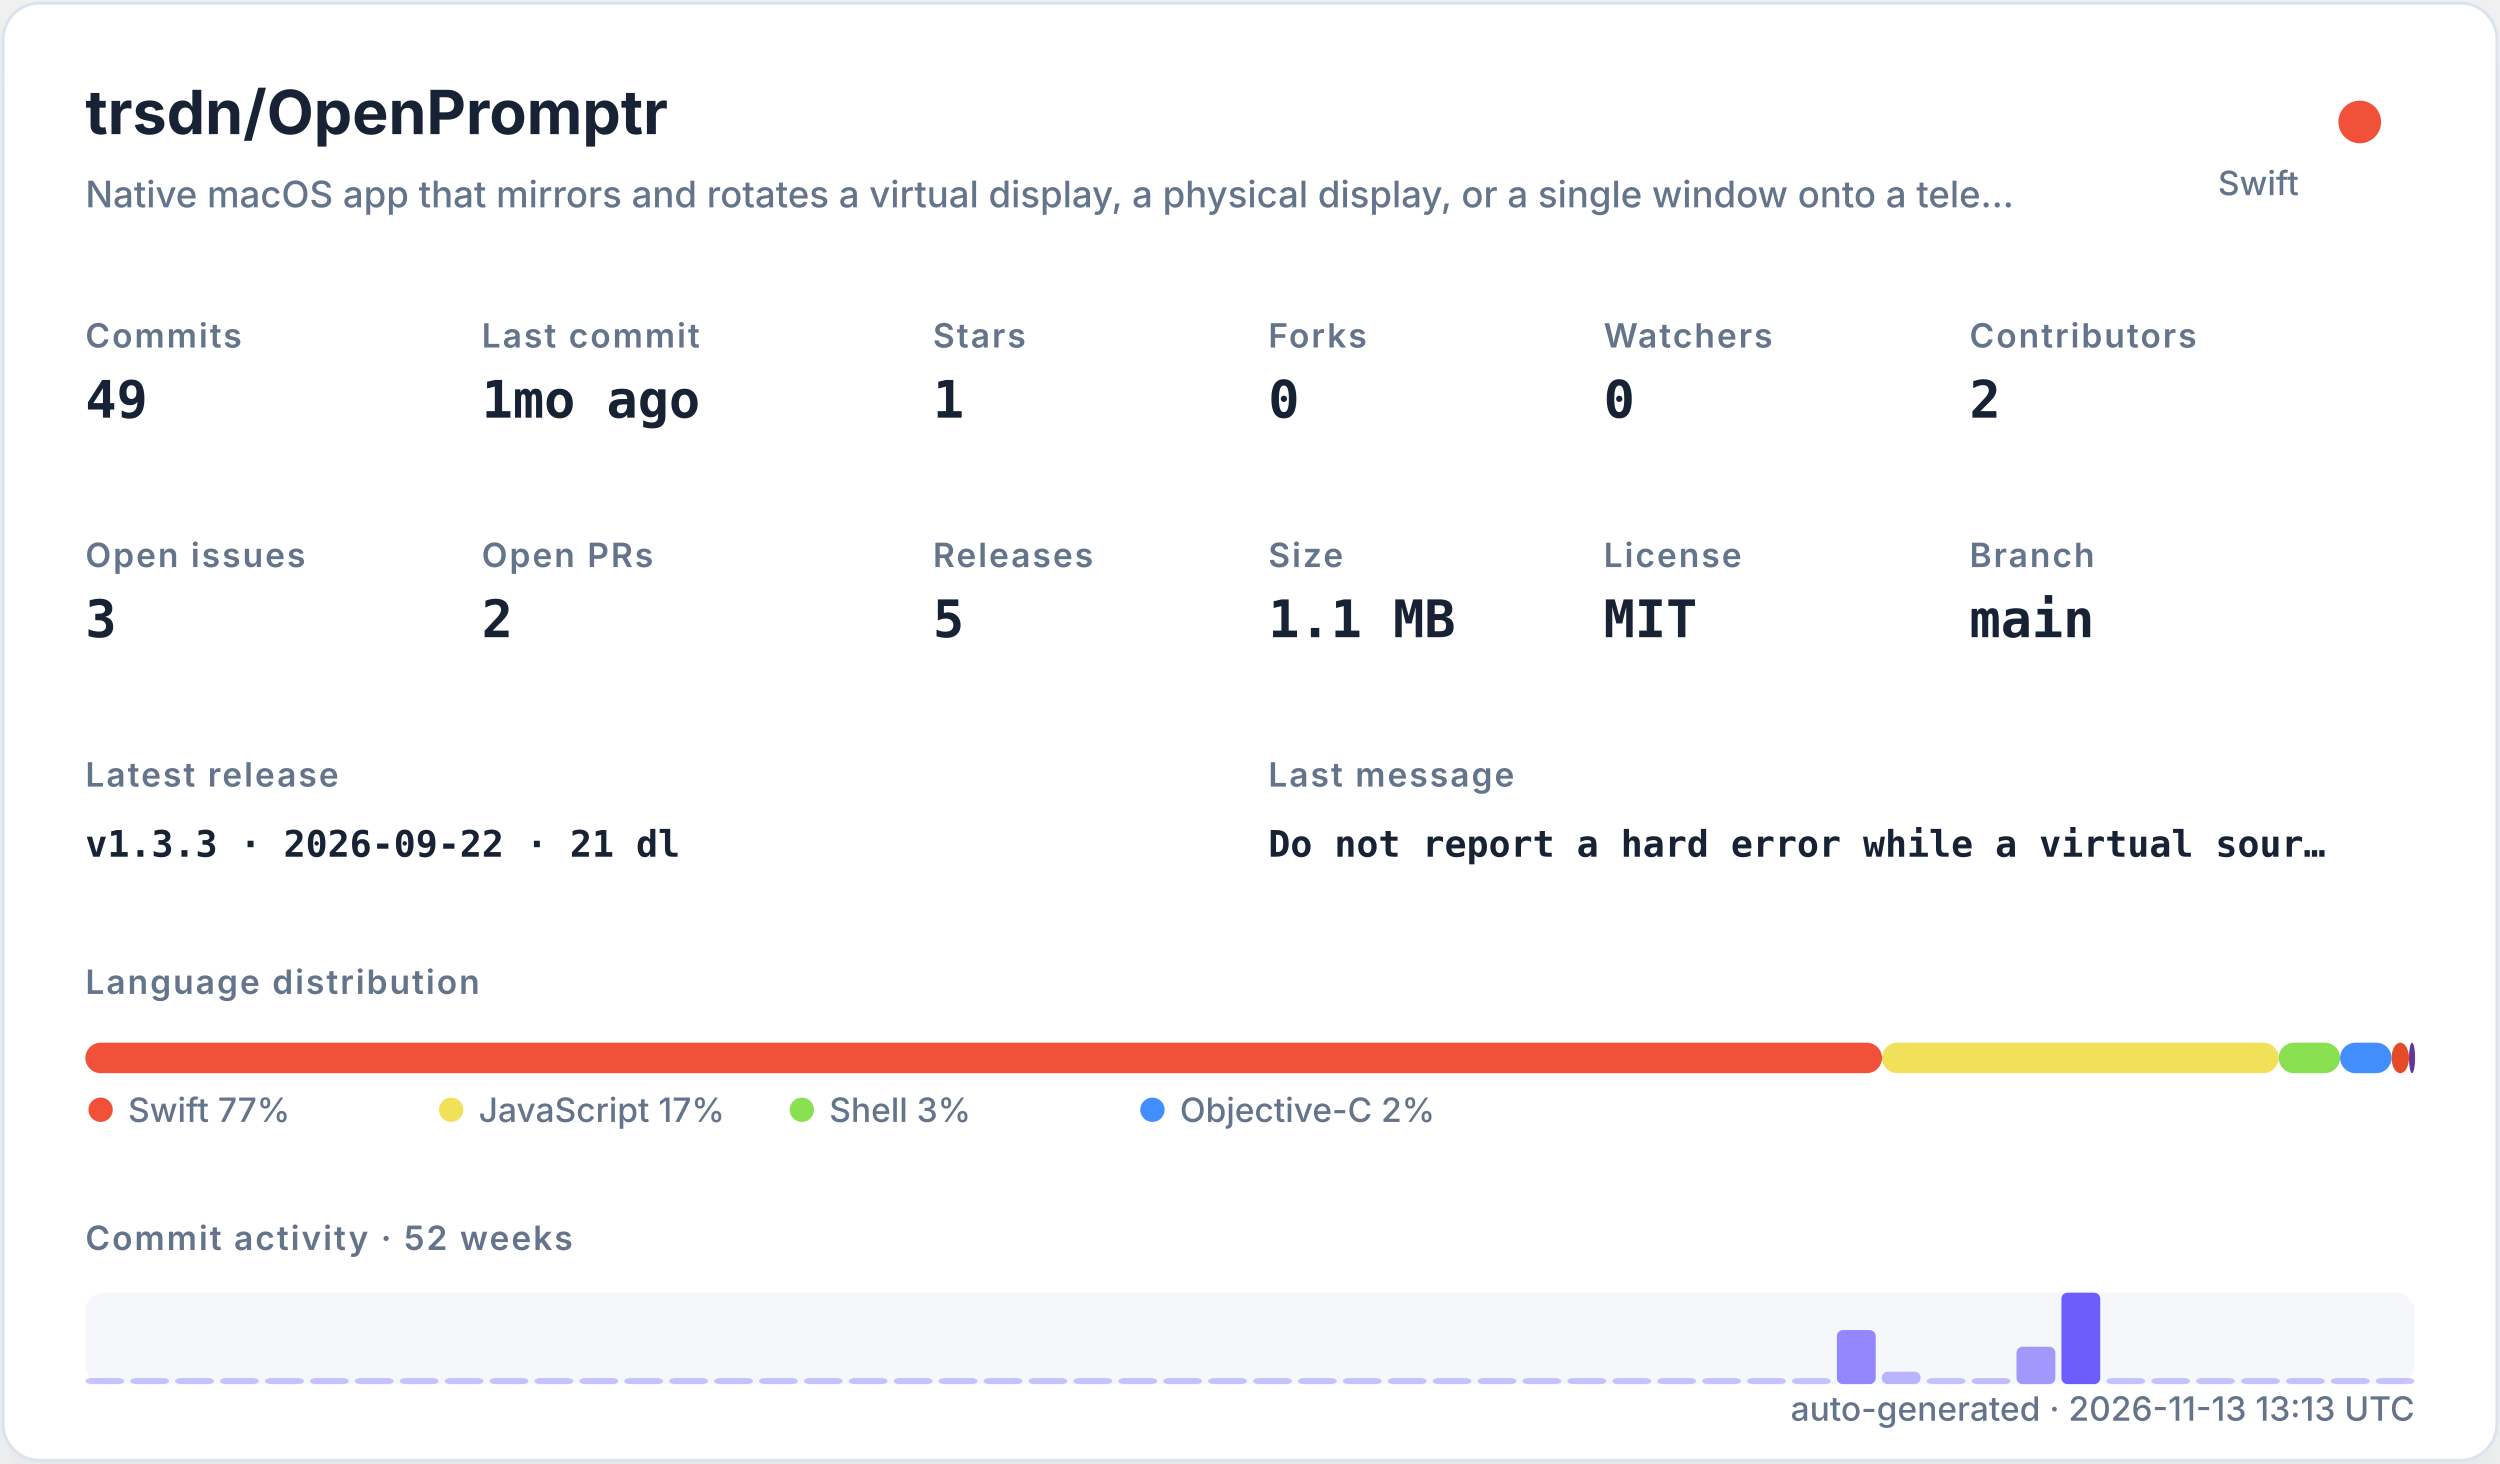
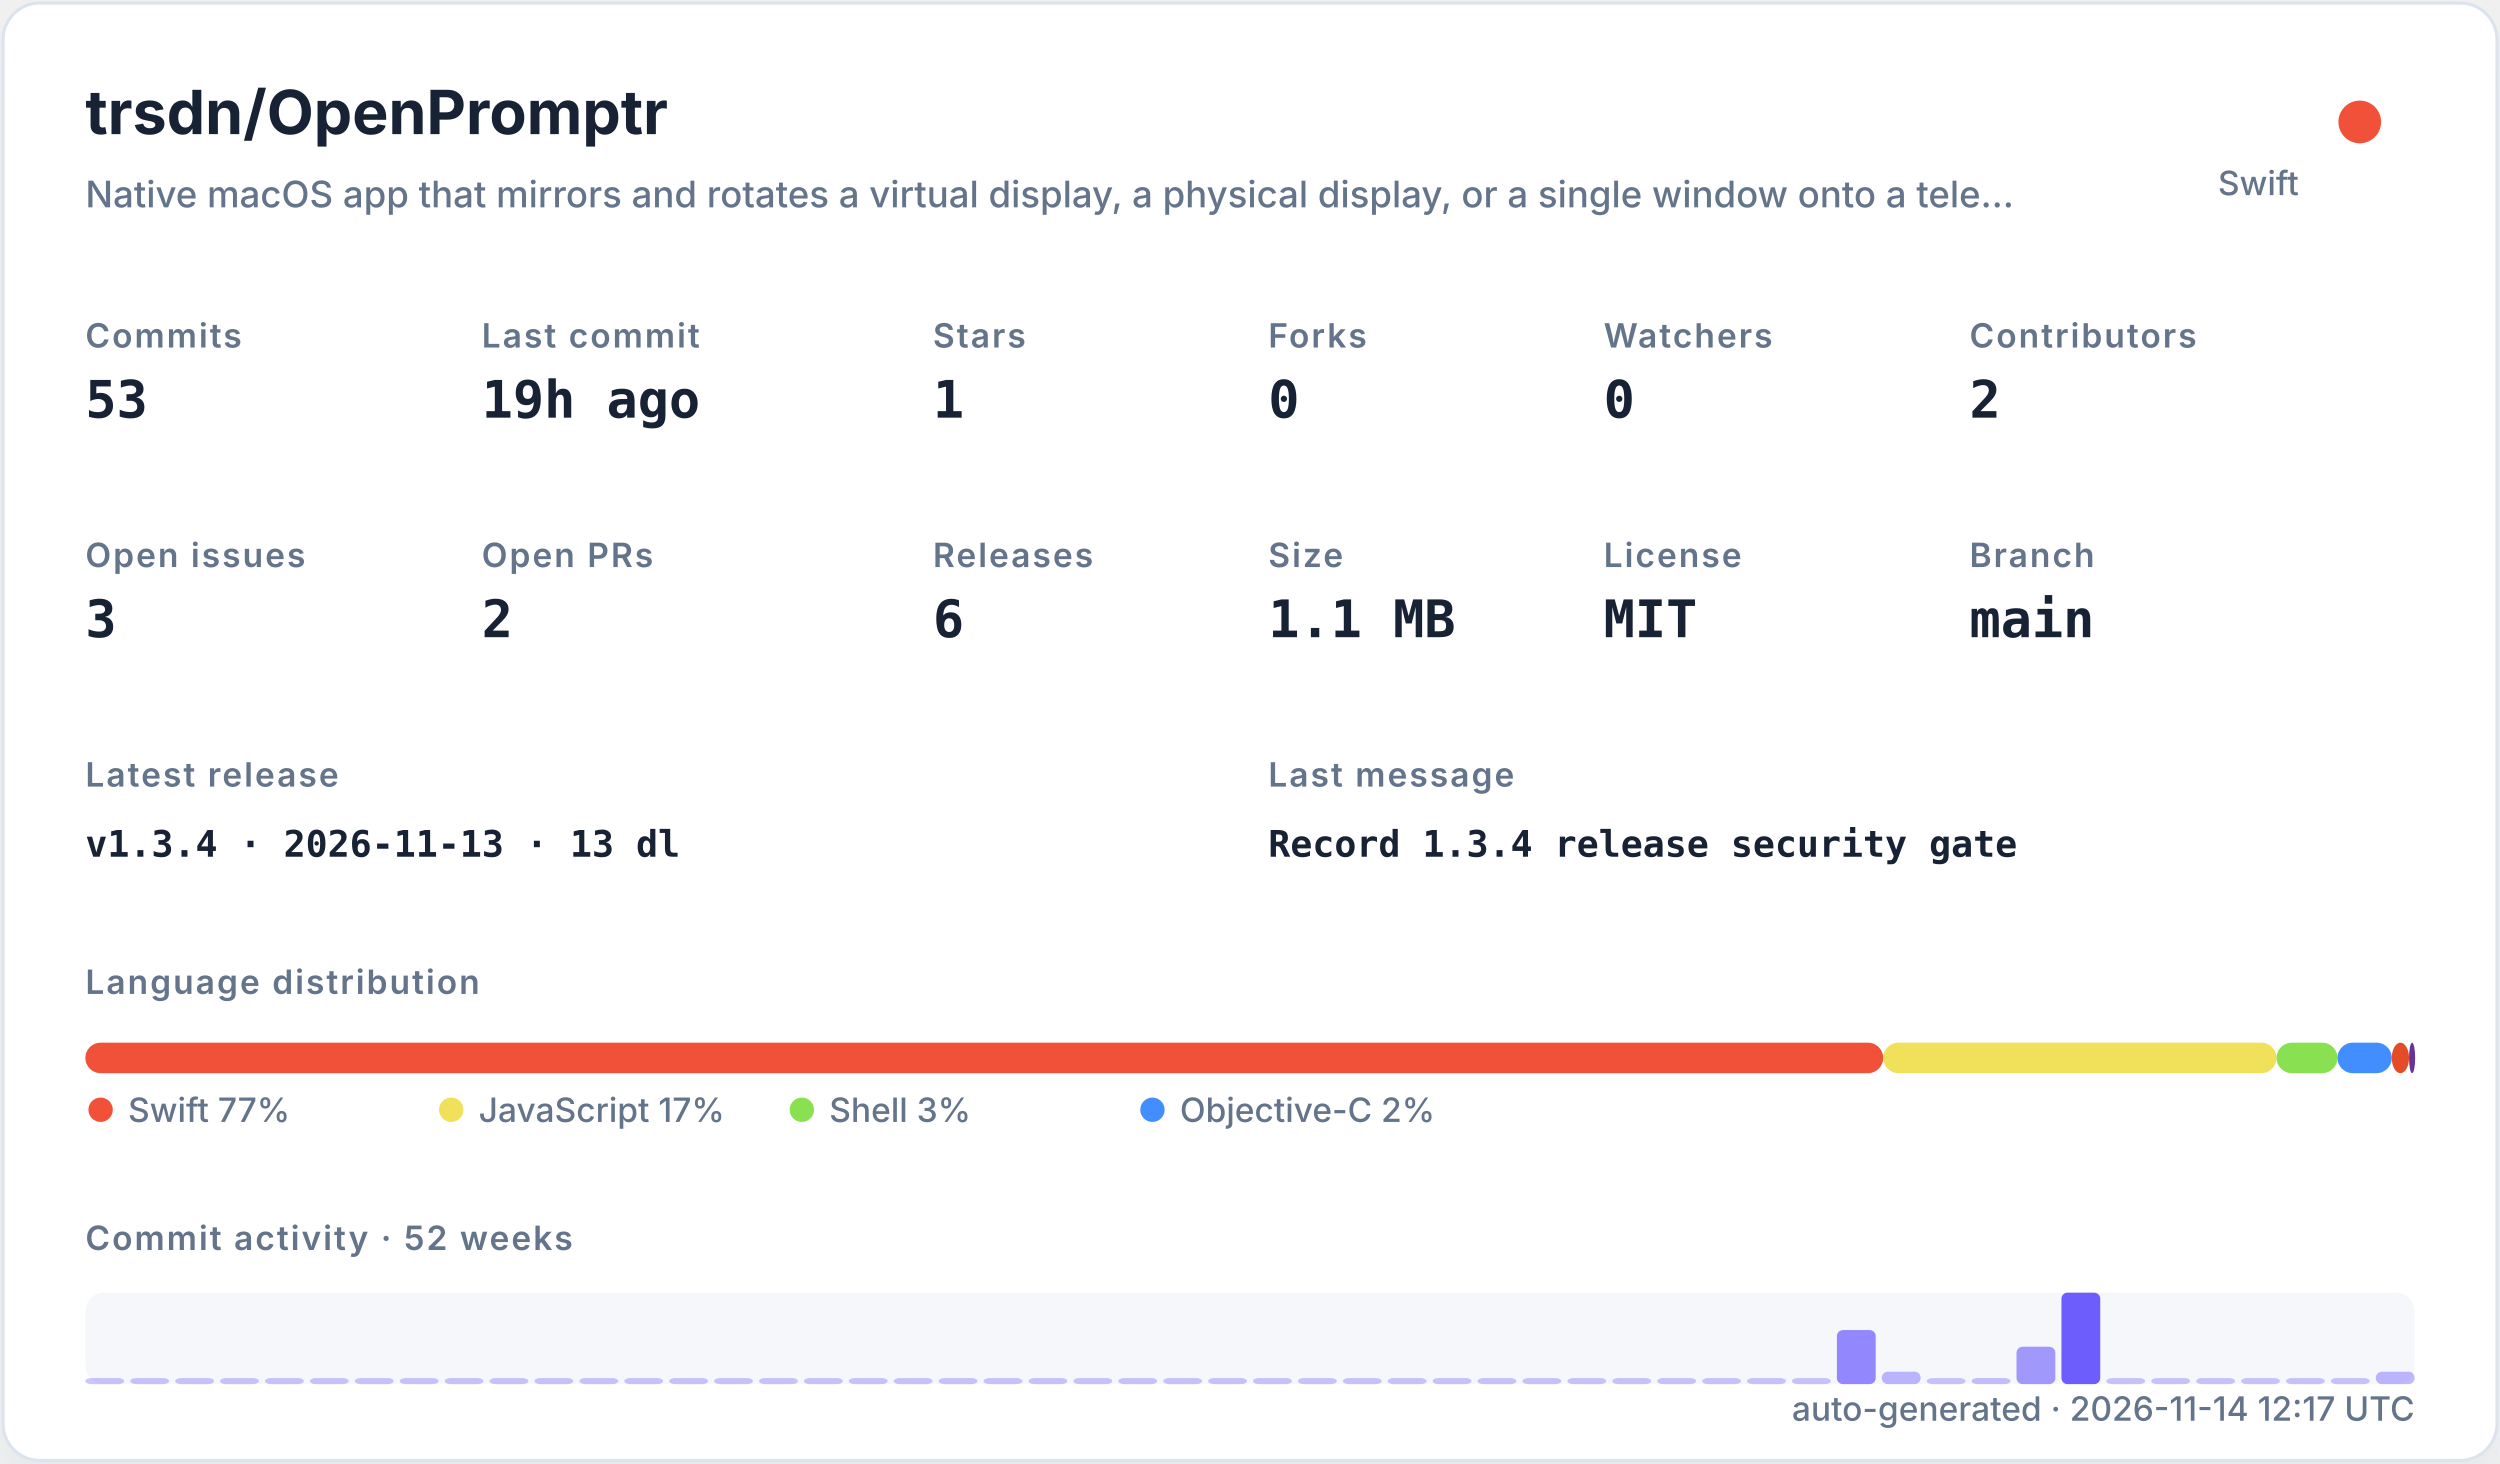
<svg xmlns="http://www.w3.org/2000/svg" width="820" height="480" viewBox="0 0 820 480" role="img">
  <defs>
    <filter id="shadow" x="-10%" y="-10%" width="120%" height="120%">
      <feDropShadow dx="0" dy="8" stdDeviation="10" flood-color="#94a3b8" flood-opacity="0.16" />
    </filter>
    <style>
    .title { font: 700 20px -apple-system,BlinkMacSystemFont,"Segoe UI",sans-serif; fill: #182235; }
    .subtitle { font: 500 12px -apple-system,BlinkMacSystemFont,"Segoe UI",sans-serif; fill: #64748b; }
    .label { font: 600 11px -apple-system,BlinkMacSystemFont,"Segoe UI",sans-serif; fill: #64748b; text-transform: uppercase; letter-spacing: .06em; }
    .value { font: 700 17px ui-monospace,SFMono-Regular,Menlo,monospace; fill: #182235; }
    .small { font: 500 11px -apple-system,BlinkMacSystemFont,"Segoe UI",sans-serif; fill: #64748b; }
    .tiny { font: 500 10px -apple-system,BlinkMacSystemFont,"Segoe UI",sans-serif; fill: #64748b; }
    .mono { font: 650 12px ui-monospace,SFMono-Regular,Menlo,monospace; fill: #182235; }
  </style>
  </defs>
  <rect x="1" y="1" width="818" height="478" rx="12" fill="#ffffff" stroke="#dbe3ef" filter="url(#shadow)" />
  <text x="28" y="44" class="title">trsdn/OpenPromptr</text>
  <text x="28" y="68" class="subtitle">Native macOS app that mirrors and rotates a virtual display, a physical display, or a single window onto a tele…</text>
  <circle cx="774" cy="40" r="7" fill="#F05138" />
  <text x="754" y="64" text-anchor="end" class="small">Swift</text>
  <text x="28" y="114" class="label">Commits</text>
-   <text x="28" y="137" class="value">49</text>
+   <text x="28" y="137" class="value">53</text>
  <text x="158" y="114" class="label">Last commit</text>
-   <text x="158" y="137" class="value">1mo ago</text>
+   <text x="158" y="137" class="value">19h ago</text>
  <text x="306" y="114" class="label">Stars</text>
  <text x="306" y="137" class="value">1</text>
  <text x="416" y="114" class="label">Forks</text>
  <text x="416" y="137" class="value">0</text>
  <text x="526" y="114" class="label">Watchers</text>
  <text x="526" y="137" class="value">0</text>
  <text x="646" y="114" class="label">Contributors</text>
  <text x="646" y="137" class="value">2</text>
  <text x="28" y="186" class="label">Open issues</text>
  <text x="28" y="209" class="value">3</text>
  <text x="158" y="186" class="label">Open PRs</text>
  <text x="158" y="209" class="value">2</text>
  <text x="306" y="186" class="label">Releases</text>
-   <text x="306" y="209" class="value">5</text>
+   <text x="306" y="209" class="value">6</text>
  <text x="416" y="186" class="label">Size</text>
  <text x="416" y="209" class="value">1.1 MB</text>
  <text x="526" y="186" class="label">License</text>
  <text x="526" y="209" class="value">MIT</text>
  <text x="646" y="186" class="label">Branch</text>
  <text x="646" y="209" class="value">main</text>
  <text x="28" y="258" class="label">Latest release</text>
-   <text x="28" y="281" class="mono">v1.3.3 · 2026-09-22 · 21 dl</text>
+   <text x="28" y="281" class="mono">v1.3.4 · 2026-11-13 · 13 dl</text>
  <text x="416" y="258" class="label">Last message</text>
-   <text x="416" y="281" class="mono">Do not report a hard error while a virtual sour…</text>
+   <text x="416" y="281" class="mono">Record 1.3.4 release security gate</text>
  <text x="28" y="326" class="label">Language distribution</text>
-   <rect x="28.00" y="342" width="589.30" height="10" rx="5" fill="#F05138" />
-   <rect x="617.30" y="342" width="130.10" height="10" rx="5" fill="#f1e05a" />
-   <rect x="747.41" y="342" width="20.14" height="10" rx="5" fill="#89e051" />
-   <rect x="767.55" y="342" width="16.88" height="10" rx="5" fill="#438eff" />
-   <rect x="784.44" y="342" width="5.71" height="10" rx="5" fill="#e34c26" />
-   <rect x="790.15" y="342" width="2.00" height="10" rx="5" fill="#663399" />
+   <rect x="28.00" y="342" width="589.69" height="10" rx="5" fill="#F05138" />
+   <rect x="617.69" y="342" width="129.02" height="10" rx="5" fill="#f1e05a" />
+   <rect x="746.71" y="342" width="19.98" height="10" rx="5" fill="#89e051" />
+   <rect x="766.69" y="342" width="17.81" height="10" rx="5" fill="#438eff" />
+   <rect x="784.50" y="342" width="5.67" height="10" rx="5" fill="#e34c26" />
+   <rect x="790.17" y="342" width="2.00" height="10" rx="5" fill="#663399" />
  <circle cx="33" cy="364" r="4" fill="#F05138" />
  <text x="42" y="368" class="small">Swift 77%</text>
  <circle cx="148" cy="364" r="4" fill="#f1e05a" />
  <text x="157" y="368" class="small">JavaScript 17%</text>
  <circle cx="263" cy="364" r="4" fill="#89e051" />
  <text x="272" y="368" class="small">Shell 3%</text>
  <circle cx="378" cy="364" r="4" fill="#438eff" />
  <text x="387" y="368" class="small">Objective-C 2%</text>
  <text x="28" y="410" class="label">Commit activity · 52 weeks</text>
  <rect x="28" y="424" width="764" height="30" rx="6" fill="#e8edf5" opacity=".42" />
  <rect x="28.00" y="452.00" width="12.73" height="2.00" rx="2" fill="#6d5dfc" opacity="0.35" />
  <rect x="42.73" y="452.00" width="12.73" height="2.00" rx="2" fill="#6d5dfc" opacity="0.35" />
  <rect x="57.46" y="452.00" width="12.73" height="2.00" rx="2" fill="#6d5dfc" opacity="0.35" />
  <rect x="72.19" y="452.00" width="12.73" height="2.00" rx="2" fill="#6d5dfc" opacity="0.35" />
  <rect x="86.92" y="452.00" width="12.73" height="2.00" rx="2" fill="#6d5dfc" opacity="0.35" />
  <rect x="101.65" y="452.00" width="12.73" height="2.00" rx="2" fill="#6d5dfc" opacity="0.35" />
  <rect x="116.38" y="452.00" width="12.73" height="2.00" rx="2" fill="#6d5dfc" opacity="0.35" />
  <rect x="131.12" y="452.00" width="12.73" height="2.00" rx="2" fill="#6d5dfc" opacity="0.35" />
  <rect x="145.85" y="452.00" width="12.73" height="2.00" rx="2" fill="#6d5dfc" opacity="0.35" />
  <rect x="160.58" y="452.00" width="12.73" height="2.00" rx="2" fill="#6d5dfc" opacity="0.35" />
  <rect x="175.31" y="452.00" width="12.73" height="2.00" rx="2" fill="#6d5dfc" opacity="0.35" />
  <rect x="190.04" y="452.00" width="12.73" height="2.00" rx="2" fill="#6d5dfc" opacity="0.35" />
  <rect x="204.77" y="452.00" width="12.73" height="2.00" rx="2" fill="#6d5dfc" opacity="0.35" />
  <rect x="219.50" y="452.00" width="12.73" height="2.00" rx="2" fill="#6d5dfc" opacity="0.35" />
  <rect x="234.23" y="452.00" width="12.73" height="2.00" rx="2" fill="#6d5dfc" opacity="0.35" />
  <rect x="248.96" y="452.00" width="12.73" height="2.00" rx="2" fill="#6d5dfc" opacity="0.35" />
  <rect x="263.69" y="452.00" width="12.73" height="2.00" rx="2" fill="#6d5dfc" opacity="0.35" />
  <rect x="278.42" y="452.00" width="12.73" height="2.00" rx="2" fill="#6d5dfc" opacity="0.35" />
  <rect x="293.15" y="452.00" width="12.73" height="2.00" rx="2" fill="#6d5dfc" opacity="0.35" />
  <rect x="307.88" y="452.00" width="12.73" height="2.00" rx="2" fill="#6d5dfc" opacity="0.35" />
  <rect x="322.62" y="452.00" width="12.73" height="2.00" rx="2" fill="#6d5dfc" opacity="0.35" />
  <rect x="337.35" y="452.00" width="12.73" height="2.00" rx="2" fill="#6d5dfc" opacity="0.35" />
  <rect x="352.08" y="452.00" width="12.73" height="2.00" rx="2" fill="#6d5dfc" opacity="0.35" />
  <rect x="366.81" y="452.00" width="12.73" height="2.00" rx="2" fill="#6d5dfc" opacity="0.35" />
  <rect x="381.54" y="452.00" width="12.73" height="2.00" rx="2" fill="#6d5dfc" opacity="0.35" />
  <rect x="396.27" y="452.00" width="12.73" height="2.00" rx="2" fill="#6d5dfc" opacity="0.35" />
  <rect x="411.00" y="452.00" width="12.73" height="2.00" rx="2" fill="#6d5dfc" opacity="0.35" />
  <rect x="425.73" y="452.00" width="12.73" height="2.00" rx="2" fill="#6d5dfc" opacity="0.35" />
  <rect x="440.46" y="452.00" width="12.73" height="2.00" rx="2" fill="#6d5dfc" opacity="0.35" />
  <rect x="455.19" y="452.00" width="12.73" height="2.00" rx="2" fill="#6d5dfc" opacity="0.35" />
  <rect x="469.92" y="452.00" width="12.73" height="2.00" rx="2" fill="#6d5dfc" opacity="0.35" />
  <rect x="484.65" y="452.00" width="12.73" height="2.00" rx="2" fill="#6d5dfc" opacity="0.35" />
  <rect x="499.38" y="452.00" width="12.73" height="2.00" rx="2" fill="#6d5dfc" opacity="0.35" />
  <rect x="514.12" y="452.00" width="12.73" height="2.00" rx="2" fill="#6d5dfc" opacity="0.35" />
  <rect x="528.85" y="452.00" width="12.73" height="2.00" rx="2" fill="#6d5dfc" opacity="0.35" />
  <rect x="543.58" y="452.00" width="12.73" height="2.00" rx="2" fill="#6d5dfc" opacity="0.35" />
  <rect x="558.31" y="452.00" width="12.73" height="2.00" rx="2" fill="#6d5dfc" opacity="0.35" />
  <rect x="573.04" y="452.00" width="12.73" height="2.00" rx="2" fill="#6d5dfc" opacity="0.35" />
  <rect x="587.77" y="452.00" width="12.73" height="2.00" rx="2" fill="#6d5dfc" opacity="0.35" />
  <rect x="602.50" y="436.27" width="12.73" height="17.73" rx="2" fill="#6d5dfc" opacity="0.73" />
  <rect x="617.23" y="449.91" width="12.73" height="4.09" rx="2" fill="#6d5dfc" opacity="0.44" />
  <rect x="631.96" y="452.00" width="12.73" height="2.00" rx="2" fill="#6d5dfc" opacity="0.35" />
  <rect x="646.69" y="452.00" width="12.73" height="2.00" rx="2" fill="#6d5dfc" opacity="0.38" />
  <rect x="661.42" y="441.73" width="12.73" height="12.27" rx="2" fill="#6d5dfc" opacity="0.62" />
  <rect x="676.15" y="424.00" width="12.73" height="30.00" rx="2" fill="#6d5dfc" opacity="1.00" />
  <rect x="690.88" y="452.00" width="12.73" height="2.00" rx="2" fill="#6d5dfc" opacity="0.35" />
  <rect x="705.62" y="452.00" width="12.73" height="2.00" rx="2" fill="#6d5dfc" opacity="0.35" />
  <rect x="720.35" y="452.00" width="12.73" height="2.00" rx="2" fill="#6d5dfc" opacity="0.35" />
  <rect x="735.08" y="452.00" width="12.73" height="2.00" rx="2" fill="#6d5dfc" opacity="0.35" />
  <rect x="749.81" y="452.00" width="12.73" height="2.00" rx="2" fill="#6d5dfc" opacity="0.35" />
  <rect x="764.54" y="452.00" width="12.73" height="2.00" rx="2" fill="#6d5dfc" opacity="0.35" />
-   <rect x="779.27" y="452.00" width="12.73" height="2.00" rx="2" fill="#6d5dfc" opacity="0.35" />
-   <text x="792" y="466" text-anchor="end" class="small">auto-generated · 2026-11-13 13:13 UTC</text>
+   <rect x="779.27" y="449.91" width="12.73" height="4.09" rx="2" fill="#6d5dfc" opacity="0.44" />
+   <text x="792" y="466" text-anchor="end" class="small">auto-generated · 2026-11-14 12:17 UTC</text>
</svg>
